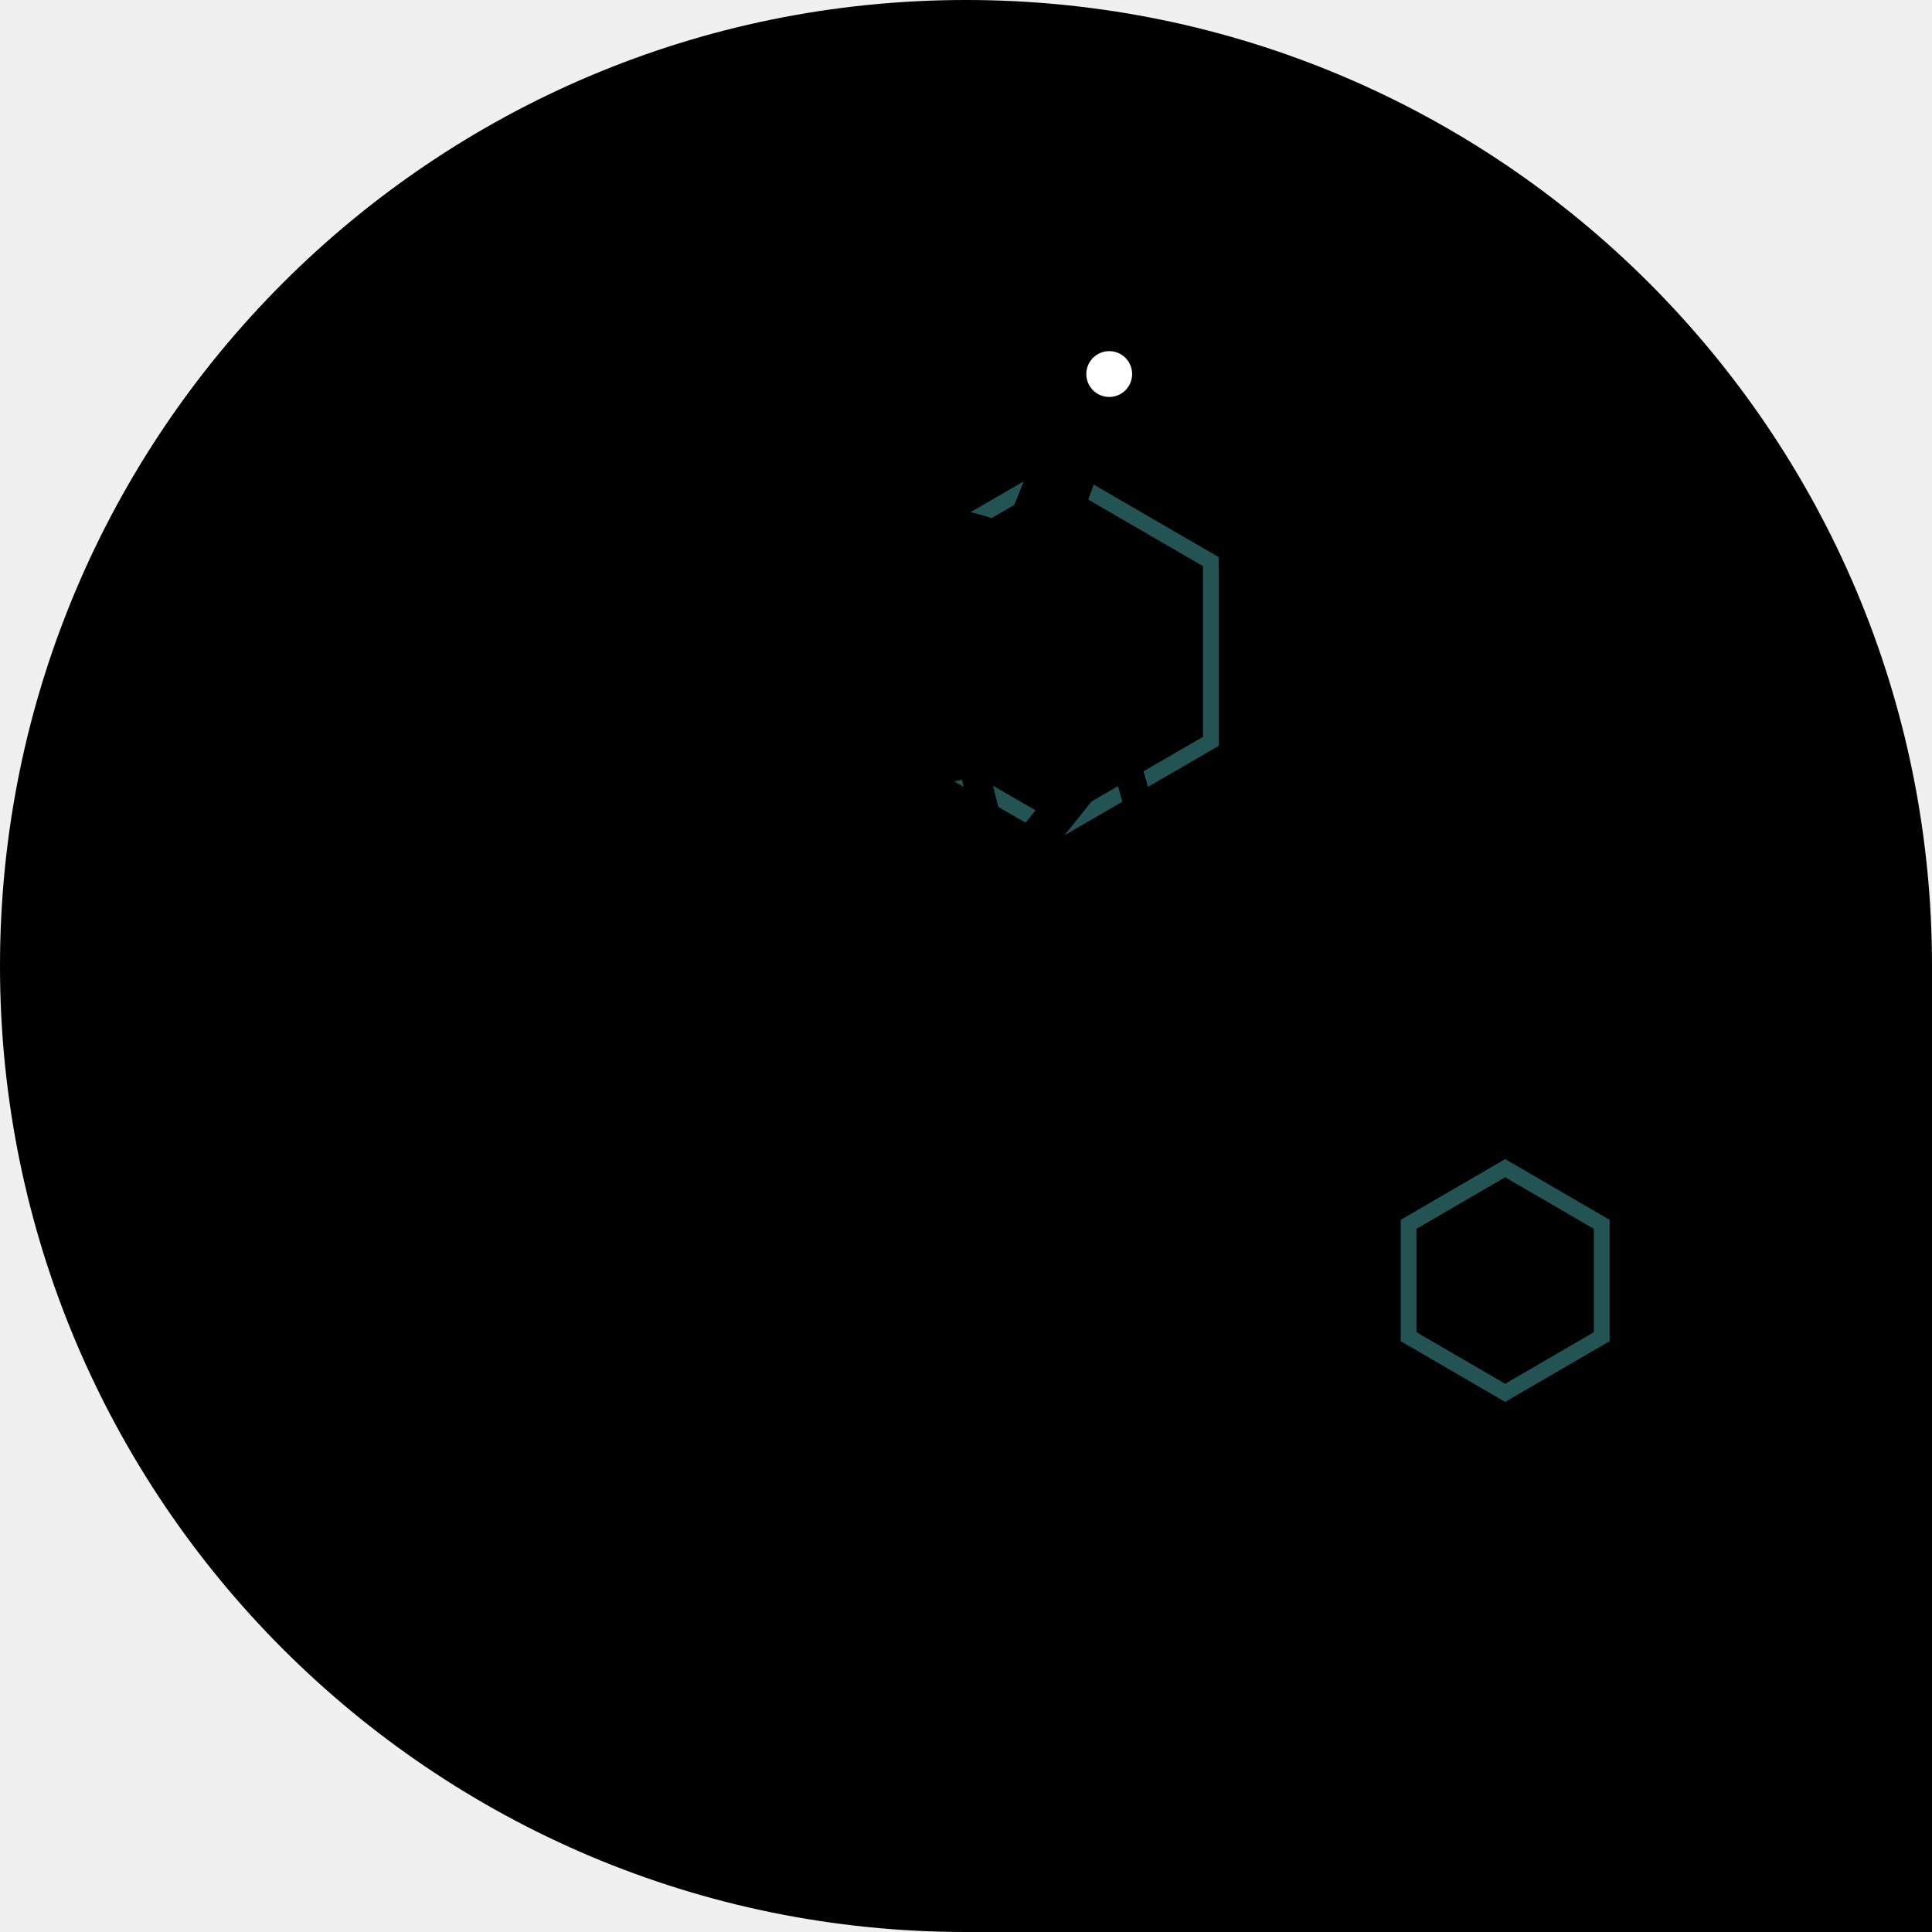
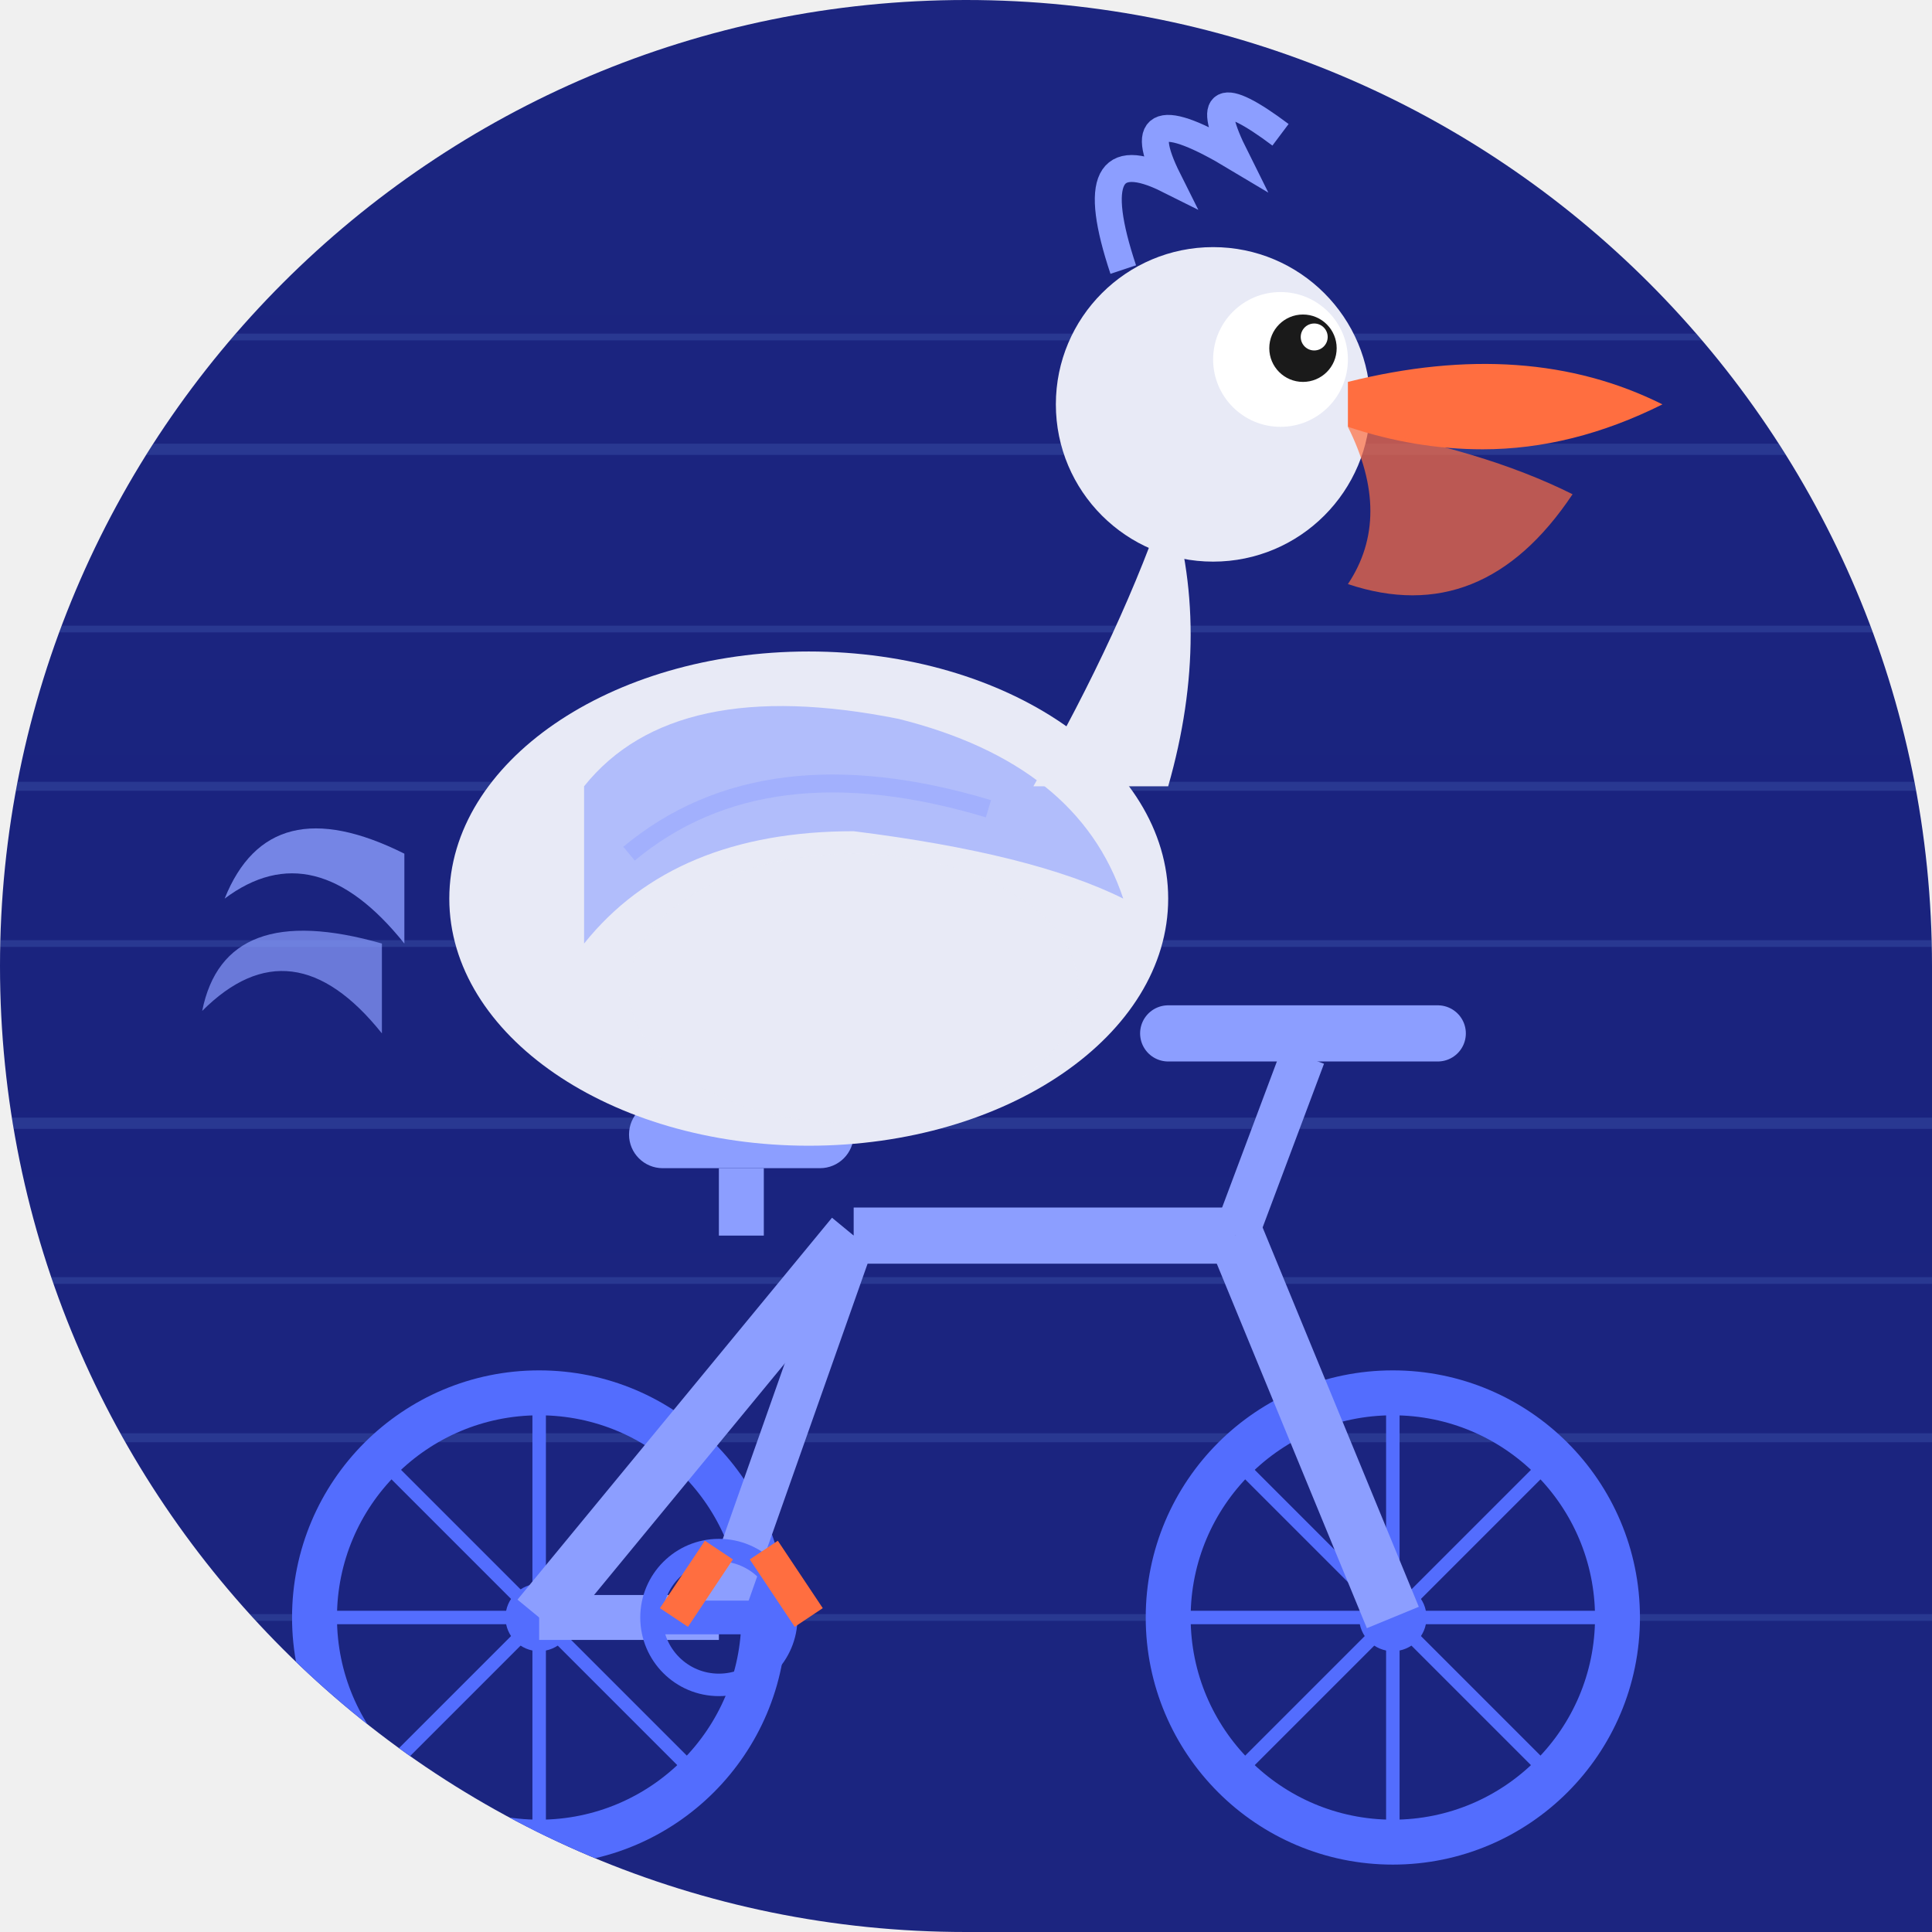
<svg xmlns="http://www.w3.org/2000/svg" width="86" height="86" viewBox="0 0 86 86">
  <defs>
-     <clipPath id="shape">
-       <path d="M 0 0 L 86 0 L 86 86 L 0 86 Z M 0 43 A 43 43 0 0 1 43 0 L 0 0 Z M 43 0 A 43 43 0 0 1 86 43 L 86 0 Z M 43 86 A 43 43 0 0 1 0 43 L 0 86 Z" />
+     <clipPath id="c199">
+       <path d="M 0 0 L 86.0 0 L 86.0 86.0 L 0 86.0 Z M 0 43 A 43.0 43.0 0 0 1 43.0 0.0 L 0 0 Z M 43 0 A 43.0 43.0 0 0 1 86.0 43.0 L 86 0 Z M 43 86 A 43.0 43.0 0 0 1 0.0 43.0 L 0 86 Z" />
    </clipPath>
+     <linearGradient id="metalGrad_199" x1="0" y1="0" x2="0" y2="1">
+       <stop offset="0%" stop-color="#82b1ff" stop-opacity="0.3" />
+       <stop offset="50%" stop-color="#82b1ff" stop-opacity="0" />
+       <stop offset="100%" stop-color="#82b1ff" stop-opacity="0.3" />
+     </linearGradient>
  </defs>
-   <g clip-path="url(#shape)">
-     <path d="M 0 0 L 86 0 L 86 86 L 0 86 Z M 0 43 A 43 43 0 0 1 43 0 L 0 0 Z M 43 0 A 43 43 0 0 1 86 43 L 86 0 Z M 43 86 A 43 43 0 0 1 0 43 L 0 86 Z" fill="#000000" />
-     <polygon points="71.3,54.5 71.3,59.5 67.0,62.0 62.7,59.5 62.7,54.5 67.0,52.0" fill="none" stroke="#66EEEE" stroke-width="0.7" stroke-opacity="0.35" />
-     <polygon points="53.9,25.0 53.9,33.0 47.0,37.0 40.1,33.0 40.1,25.0 47.0,21.0" fill="none" stroke="#66EEEE" stroke-width="0.7" stroke-opacity="0.35" />
-     <circle cx="32.8" cy="44.7" r="8.5" fill="none" stroke="#000000" stroke-width="1.275" stroke-opacity="0.8" />
-     <circle cx="53.2" cy="44.7" r="8.5" fill="none" stroke="#000000" stroke-width="1.275" stroke-opacity="0.8" />
-     <line x1="32.8" y1="44.7" x2="40.025" y2="44.7" stroke="#000000" stroke-width="0.595" stroke-opacity="0.6" />
-     <line x1="32.8" y1="44.7" x2="37.909" y2="49.809" stroke="#000000" stroke-width="0.595" stroke-opacity="0.6" />
-     <line x1="32.8" y1="44.7" x2="32.8" y2="51.925" stroke="#000000" stroke-width="0.595" stroke-opacity="0.6" />
-     <line x1="32.8" y1="44.7" x2="27.691" y2="49.809" stroke="#000000" stroke-width="0.595" stroke-opacity="0.6" />
-     <line x1="32.8" y1="44.7" x2="25.575" y2="44.7" stroke="#000000" stroke-width="0.595" stroke-opacity="0.6" />
-     <line x1="32.8" y1="44.7" x2="27.691" y2="39.591" stroke="#000000" stroke-width="0.595" stroke-opacity="0.6" />
-     <line x1="32.8" y1="44.7" x2="32.8" y2="37.475" stroke="#000000" stroke-width="0.595" stroke-opacity="0.6" />
-     <line x1="32.8" y1="44.7" x2="37.909" y2="39.591" stroke="#000000" stroke-width="0.595" stroke-opacity="0.6" />
-     <line x1="53.2" y1="44.7" x2="60.425" y2="44.7" stroke="#000000" stroke-width="0.595" stroke-opacity="0.6" />
-     <line x1="53.2" y1="44.7" x2="58.309" y2="49.809" stroke="#000000" stroke-width="0.595" stroke-opacity="0.6" />
-     <line x1="53.2" y1="44.7" x2="53.2" y2="51.925" stroke="#000000" stroke-width="0.595" stroke-opacity="0.6" />
-     <line x1="53.2" y1="44.7" x2="48.091" y2="49.809" stroke="#000000" stroke-width="0.595" stroke-opacity="0.6" />
-     <line x1="53.2" y1="44.7" x2="45.975" y2="44.7" stroke="#000000" stroke-width="0.595" stroke-opacity="0.6" />
-     <line x1="53.2" y1="44.7" x2="48.091" y2="39.591" stroke="#000000" stroke-width="0.595" stroke-opacity="0.6" />
-     <line x1="53.2" y1="44.7" x2="53.2" y2="37.475" stroke="#000000" stroke-width="0.595" stroke-opacity="0.6" />
-     <line x1="53.2" y1="44.7" x2="58.309" y2="39.591" stroke="#000000" stroke-width="0.595" stroke-opacity="0.6" />
-     <circle cx="32.8" cy="44.7" r="1.7" fill="#000000" />
-     <circle cx="53.2" cy="44.7" r="1.7" fill="#000000" />
-     <line x1="40.45" y1="34.5" x2="43" y2="41.3" stroke="#000000" stroke-width="1.7" />
-     <line x1="43" y1="41.3" x2="49.8" y2="32.8" stroke="#000000" stroke-width="1.7" />
-     <line x1="40.45" y1="34.5" x2="49.8" y2="32.8" stroke="#000000" stroke-width="1.275" />
-     <line x1="32.8" y1="44.7" x2="43" y2="41.3" stroke="#000000" stroke-width="1.7" />
-     <line x1="53.2" y1="44.7" x2="43" y2="41.3" stroke="#000000" stroke-width="1.7" />
-     <line x1="53.2" y1="44.7" x2="49.8" y2="32.8" stroke="#000000" stroke-width="1.275" />
-     <ellipse cx="40.45" cy="33.65" rx="3.4" ry="1.275" fill="#000000" />
-     <line x1="48.1" y1="30.25" x2="51.5" y2="30.25" stroke="#000000" stroke-width="1.7" />
-     <line x1="49.8" y1="32.8" x2="49.8" y2="30.25" stroke="#000000" stroke-width="1.275" />
-     <line x1="40.45" y1="42.15" x2="45.55" y2="40.45" stroke="#000000" stroke-width="1.7" />
-     <ellipse cx="41.3" cy="27.7" rx="6.8" ry="5.1" fill="#000000" transform="rotate(0 41.3 27.7)" />
-     <path d="M 45.55 25.15 Q 47.25 21.75 48.1 18.35" stroke="#000000" stroke-width="2.975" fill="none" stroke-linecap="round" />
-     <circle cx="48.1" cy="17.5" r="3.4" fill="#000000" />
-     <circle cx="49.375" cy="16.65" r="1.02" fill="#FFFFFF" />
-     <path d="M 51.075 16.65 L 59.575 17.5 L 58.725 19.2 Z" fill="#000000" />
-     <path d="M 51.075 18.35 L 59.575 19.2 Q 57.025 23.45 51.075 21.75" fill="#000000" fill-opacity="0.9" />
-     <path d="M 37.9 26.85 Q 34.5 31.1 38.75 31.95 Q 41.3 30.25 42.15 27.7 Z" fill="#000000" fill-opacity="0.85" />
-     <path d="M 35.35 28.55 L 31.1 26.0 L 31.95 29.4 L 30.25 30.25" fill="none" stroke="#000000" stroke-width="1.53" stroke-linecap="round" />
-     <line x1="41.3" y1="31.95" x2="41.3" y2="39.6" stroke="#000000" stroke-width="1.275" />
-     <line x1="43" y1="32.8" x2="44.7" y2="39.6" stroke="#000000" stroke-width="1.275" />
+   <g clip-path="url(#c199)">
+     <rect width="86" height="86" fill="#1a237e" />
+     <g opacity="0.15">
+       <line x1="0" y1="15" x2="86" y2="15" stroke="#82b1ff" stroke-width="0.3" />
+       <line x1="0" y1="20" x2="86" y2="20" stroke="#82b1ff" stroke-width="0.5" />
+       <line x1="0" y1="28" x2="86" y2="28" stroke="#82b1ff" stroke-width="0.3" />
+       <line x1="0" y1="35" x2="86" y2="35" stroke="#82b1ff" stroke-width="0.4" />
+       <line x1="0" y1="42" x2="86" y2="42" stroke="#82b1ff" stroke-width="0.3" />
+       <line x1="0" y1="50" x2="86" y2="50" stroke="#82b1ff" stroke-width="0.5" />
+       <line x1="0" y1="57" x2="86" y2="57" stroke="#82b1ff" stroke-width="0.3" />
+       <line x1="0" y1="64" x2="86" y2="64" stroke="#82b1ff" stroke-width="0.4" />
+       <line x1="0" y1="72" x2="86" y2="72" stroke="#82b1ff" stroke-width="0.3" />
+       <rect x="0" y="0" width="86" height="86" fill="url(#metalGrad_199)" opacity="0.3" />
+     </g>
+     <g>
+       <circle cx="24" cy="72" r="10" stroke="#536dfe" stroke-width="2" fill="none" />
+       <circle cx="24" cy="72" r="1.5" fill="#536dfe" />
+       <circle cx="62" cy="72" r="10" stroke="#536dfe" stroke-width="2" fill="none" />
+       <circle cx="62" cy="72" r="1.5" fill="#536dfe" />
+       <line x1="24" y1="62" x2="24" y2="82" stroke="#536dfe" stroke-width="0.6" />
+       <line x1="14" y1="72" x2="34" y2="72" stroke="#536dfe" stroke-width="0.6" />
+       <line x1="17" y1="65" x2="31" y2="79" stroke="#536dfe" stroke-width="0.6" />
+       <line x1="17" y1="79" x2="31" y2="65" stroke="#536dfe" stroke-width="0.6" />
+       <line x1="62" y1="62" x2="62" y2="82" stroke="#536dfe" stroke-width="0.6" />
+       <line x1="52" y1="72" x2="72" y2="72" stroke="#536dfe" stroke-width="0.6" />
+       <line x1="55" y1="65" x2="69" y2="79" stroke="#536dfe" stroke-width="0.6" />
+       <line x1="55" y1="79" x2="69" y2="65" stroke="#536dfe" stroke-width="0.6" />
+       <line x1="24" y1="72" x2="38" y2="55" stroke="#8c9eff" stroke-width="2.5" />
+       <line x1="38" y1="55" x2="55" y2="55" stroke="#8c9eff" stroke-width="2.5" />
+       <line x1="55" y1="55" x2="62" y2="72" stroke="#8c9eff" stroke-width="2.5" />
+       <line x1="38" y1="55" x2="32" y2="72" stroke="#8c9eff" stroke-width="2" />
+       <line x1="32" y1="72" x2="24" y2="72" stroke="#8c9eff" stroke-width="2" />
+       <rect x="28" y="49" width="10" height="3" rx="1.5" fill="#8c9eff" />
+       <line x1="33" y1="52" x2="33" y2="55" stroke="#8c9eff" stroke-width="2" />
+       <line x1="55" y1="55" x2="58" y2="47" stroke="#8c9eff" stroke-width="2" />
+       <line x1="52" y1="46" x2="64" y2="46" stroke="#8c9eff" stroke-width="2.5" stroke-linecap="round" />
+       <circle cx="32" cy="72" r="3" stroke="#536dfe" stroke-width="1" fill="none" />
+       <line x1="29" y1="72" x2="35" y2="72" stroke="#536dfe" stroke-width="1.5" />
+     </g>
+     <g>
+       <path d="M 18 38 Q 12 35 10 40 Q 14 37 18 42" fill="#8c9eff" opacity="0.8" />
+       <path d="M 17 42 Q 10 40 9 45 Q 13 41 17 46" fill="#8c9eff" opacity="0.7" />
+       <ellipse cx="36" cy="40" rx="16" ry="11" fill="#e8eaf6" />
+       <path d="M 26 35 Q 30 30 40 32 Q 48 34 50 40 Q 46 38 38 37 Q 30 37 26 42 Z" fill="#8c9eff" opacity="0.6" />
+       <path d="M 28 38 Q 34 33 44 36" stroke="#8c9eff" stroke-width="0.8" fill="none" opacity="0.4" />
+       <ellipse cx="38" cy="44" rx="10" ry="6" fill="#e8eaf6" opacity="0.9" />
+       <path d="M 46 35 Q 50 28 52 22 Q 54 28 52 35" fill="#e8eaf6" />
+       <circle cx="54" cy="18" r="7" fill="#e8eaf6" />
+       <circle cx="57" cy="16" r="3" fill="white" />
+       <circle cx="58" cy="15.5" r="1.5" fill="#1a1a1a" />
+       <circle cx="58.5" cy="15" r="0.6" fill="white" />
+       <path d="M 60 17 Q 68 15 74 18 Q 70 20 66 20 Q 63 20 60 19 Z" fill="#ff6e40" />
+       <path d="M 60 19 Q 66 20 70 22 Q 66 28 60 26 Q 62 23 60 19 Z" fill="#ff6e40" opacity="0.7" />
+       <path d="M 50 12 Q 48 6 52 8 Q 50 4 55 7 Q 53 3 57 6" stroke="#8c9eff" stroke-width="1.2" fill="none" />
+       <line x1="32" y1="69" x2="30" y2="72" stroke="#ff6e40" stroke-width="1.5" />
+       <line x1="34" y1="69" x2="36" y2="72" stroke="#ff6e40" stroke-width="1.5" />
+     </g>
  </g>
</svg>
